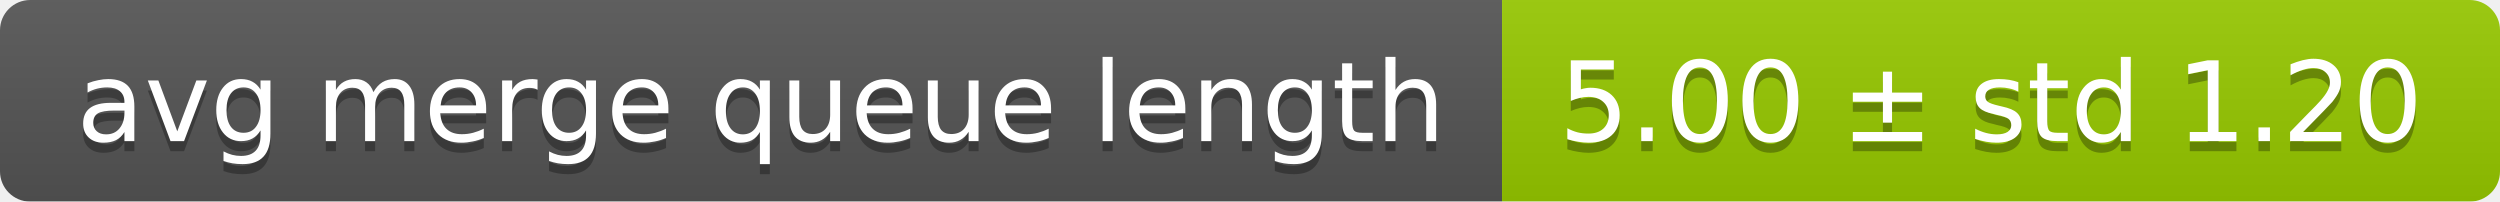
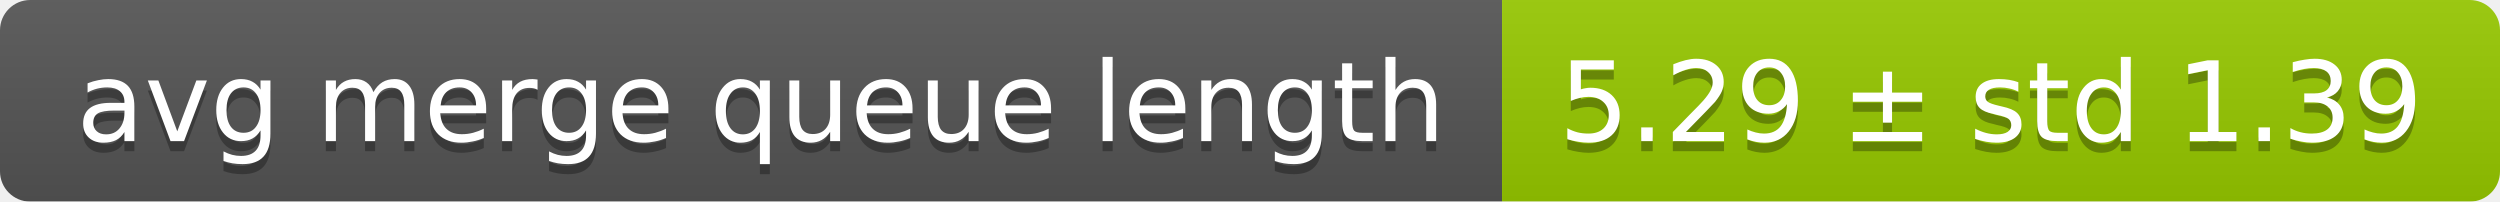
<svg xmlns="http://www.w3.org/2000/svg" width="248" height="20">
  <linearGradient id="smooth" x2="0" y2="100%">
    <stop offset="0" stop-color="#bbb" stop-opacity=".1" />
    <stop offset="1" stop-opacity=".1" />
  </linearGradient>
  <mask id="round">
    <rect width="248" height="20" rx="3" fill="#fff" />
  </mask>
  <g mask="url(#round)">
    <rect width="149" height="20" fill="#555" />
    <rect x="149" width="99" height="20" fill="#97ca00" />
    <rect width="248" height="20" fill="url(#smooth)" />
  </g>
  <g fill="#fff" text-anchor="middle" font-family="DejaVu Sans,Verdana,Geneva,sans-serif" font-size="11">
    <text x="75.5" y="15" fill="#010101" fill-opacity=".3">avg merge queue length</text>
    <text x="75.5" y="14">avg merge queue length</text>
-     <text x="197.5" y="15" fill="#010101" fill-opacity=".3">5.00 ± std 1.20</text>
-     <text x="197.5" y="14">5.00 ± std 1.20</text>
+     <text x="197.5" y="15" fill="#010101" fill-opacity=".3">5.29 ± std 1.39</text>
+     <text x="197.5" y="14">5.29 ± std 1.39</text>
  </g>
</svg>
